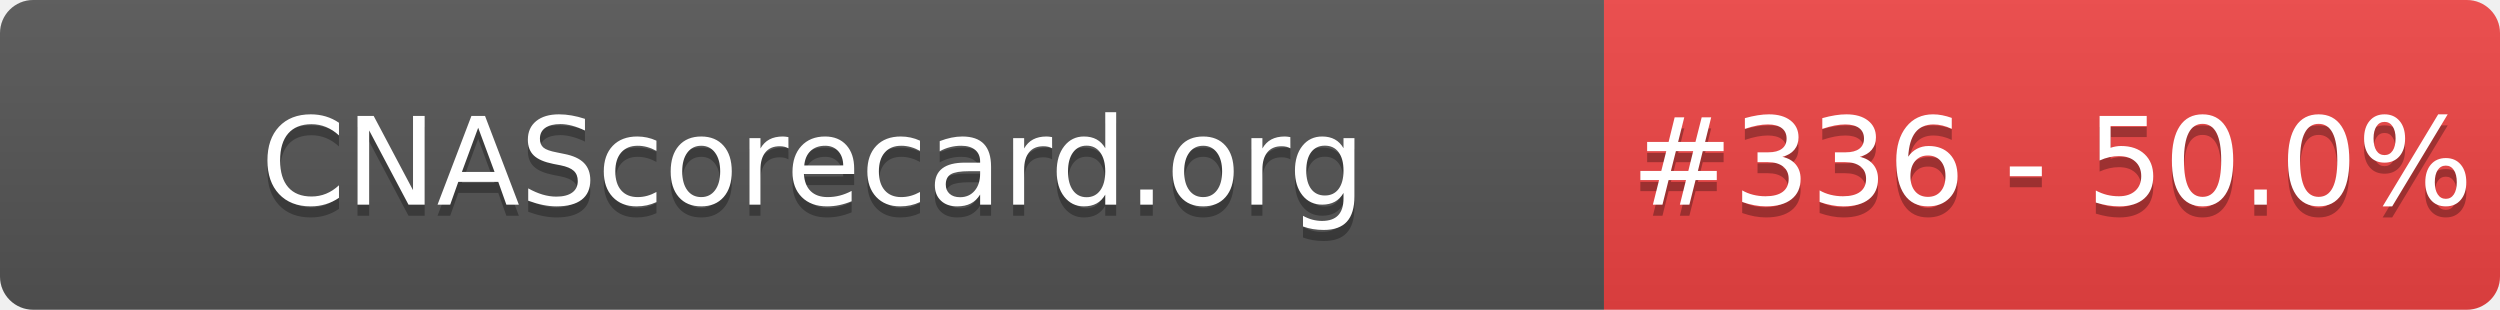
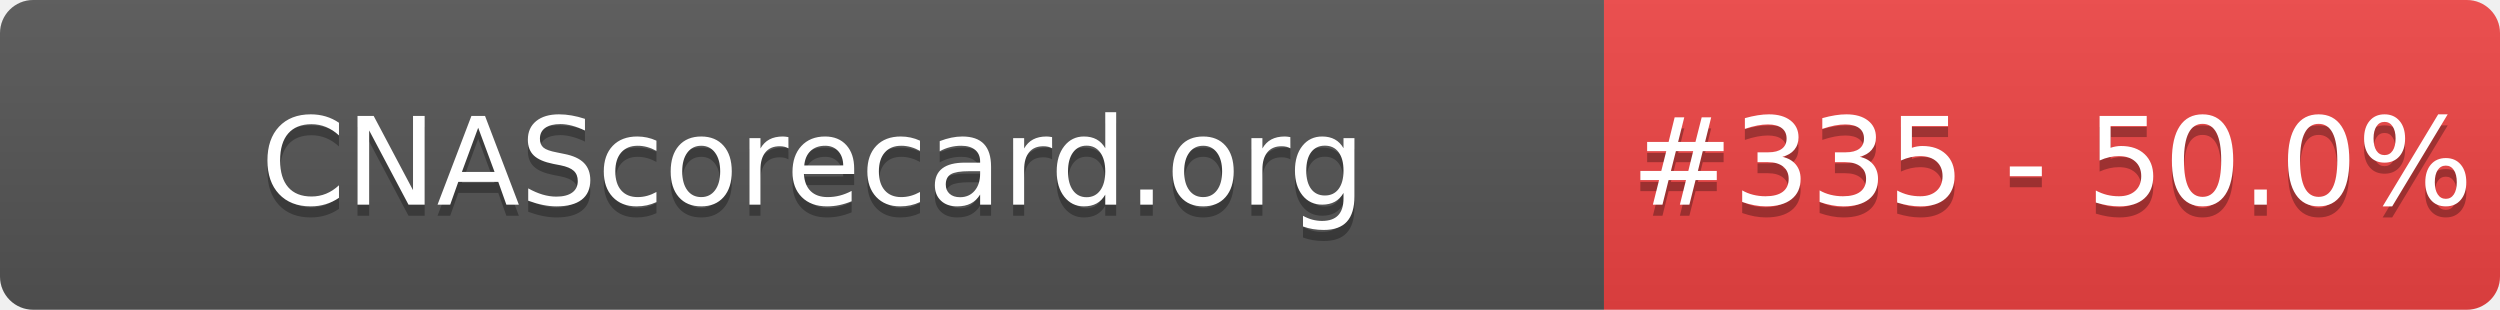
- <svg xmlns="http://www.w3.org/2000/svg" width="226" height="28" role="img" aria-label="CNAScorecard.org: #336 - 50.0%">
+ <svg xmlns="http://www.w3.org/2000/svg" width="226" height="28" role="img" aria-label="CNAScorecard.org: #335 - 50.0%">
  <linearGradient id="s" x2="0" y2="100%">
    <stop offset="0" stop-color="#bbb" stop-opacity=".1" />
    <stop offset="1" stop-opacity=".1" />
  </linearGradient>
  <clipPath id="r">
    <rect width="226" height="28" rx="3" fill="#fff" />
  </clipPath>
  <g clip-path="url(#r)">
    <rect width="145" height="28" fill="#555" />
    <rect x="145" width="81" height="28" fill="#EF4444" />
    <rect width="226" height="28" fill="url(#s)" />
  </g>
  <g fill="#fff" text-anchor="middle" font-family="Verdana,Geneva,DejaVu Sans,sans-serif" text-rendering="geometricPrecision" font-size="110">
    <text aria-hidden="true" x="735" y="195" fill="#010101" fill-opacity=".3" transform="scale(.1)" textLength="1350">CNAScorecard.org</text>
    <text x="735" y="185" transform="scale(.1)" fill="#fff" textLength="1350">CNAScorecard.org</text>
-     <text aria-hidden="true" x="1855" y="195" fill="#010101" fill-opacity=".3" transform="scale(.1)" textLength="660">#336 - 50.0%</text>
-     <text x="1855" y="185" transform="scale(.1)" fill="#fff" textLength="660">#336 - 50.0%</text>
+     <text aria-hidden="true" x="1855" y="195" fill="#010101" fill-opacity=".3" transform="scale(.1)" textLength="660">#335 - 50.0%</text>
+     <text x="1855" y="185" transform="scale(.1)" fill="#fff" textLength="660">#335 - 50.0%</text>
  </g>
</svg>
